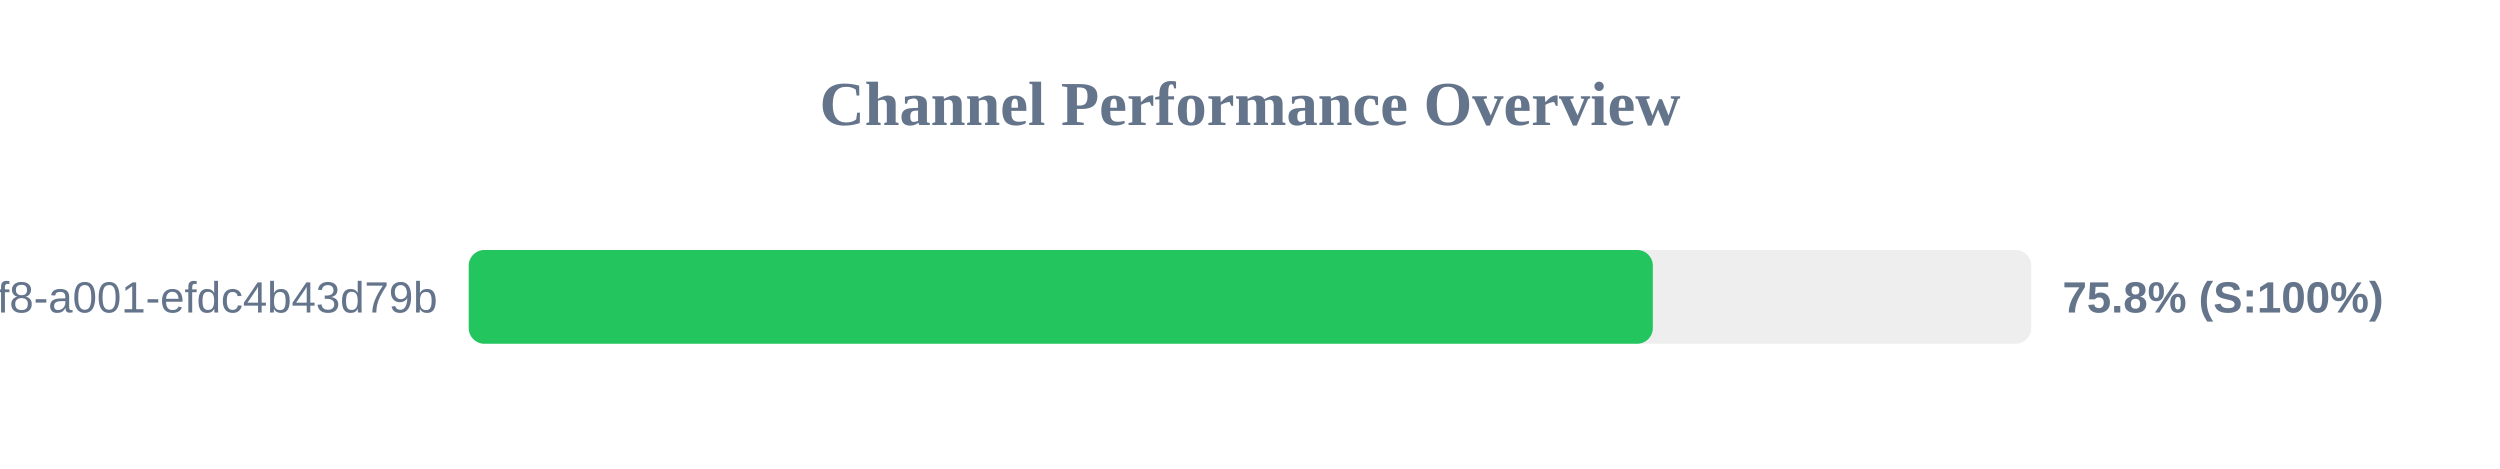
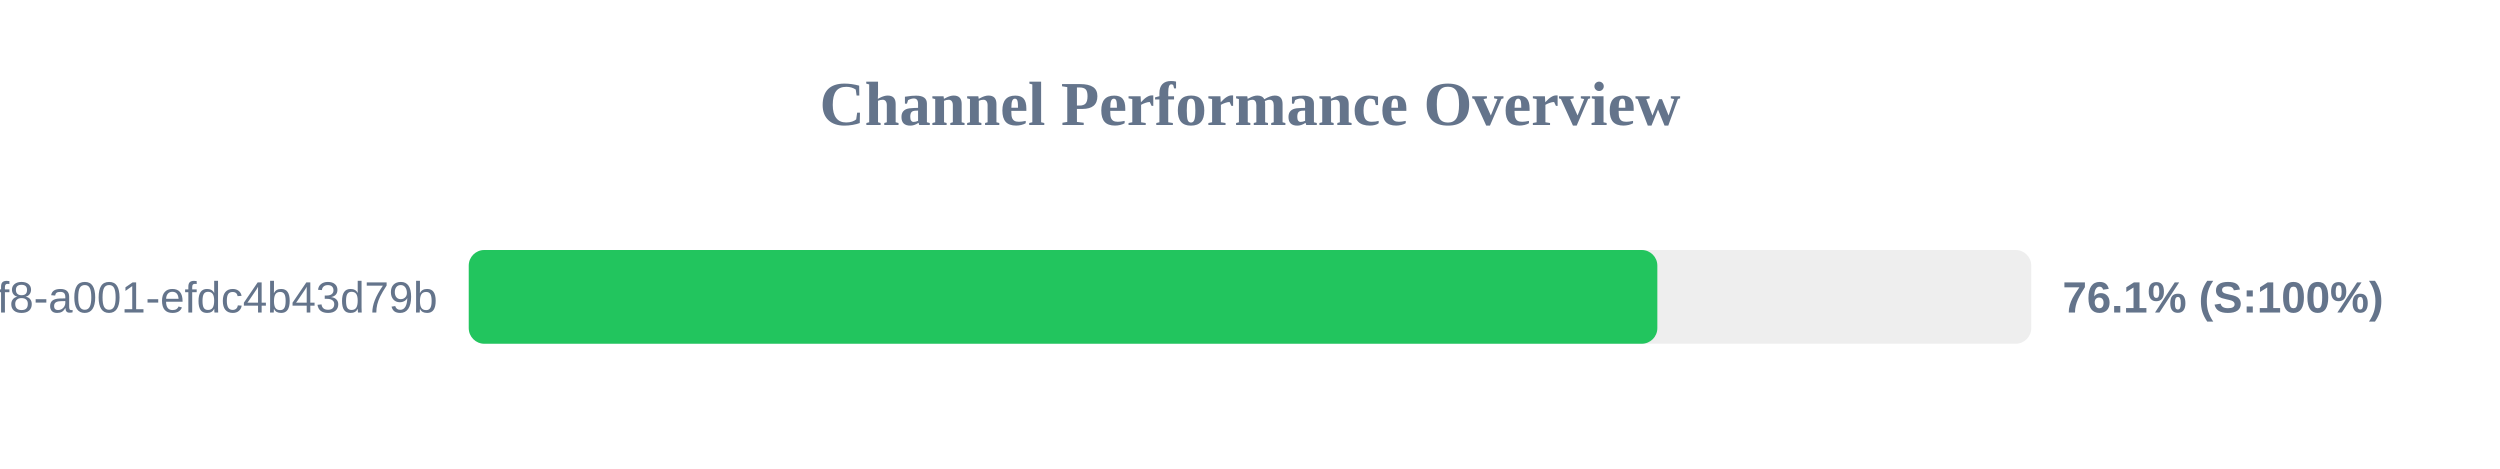
<svg xmlns="http://www.w3.org/2000/svg" width="800" height="150" version="1.1">
  <style>
        .row { font: 14px Arial; fill: #64748b; }
        .score { font: bold 14px Arial; fill: #64748b; }
    </style>
  <text x="400" y="40" text-anchor="middle" font-size="20px" font-weight="bold" fill="#64748b">Channel Performance Overview</text>
  <rect x="150" y="80" width="500" height="30" fill="#eee" rx="5" />
-   <rect x="150" y="80" width="378.9" height="30" fill="#22c55e" rx="5" />
+   <rect x="150" y="80" width="380.35" height="30" fill="#22c55e" rx="5" />
  <text x="140" y="100" text-anchor="end" class="row">?uuid=1fdb6b30-5371-4ff8-a001-efdc4b43d79b</text>
-   <text x="660" y="100" text-anchor="start" class="score">75.8% (S:100%)</text>
+   <text x="660" y="100" text-anchor="start" class="score">76.1% (S:100%)</text>
</svg>
